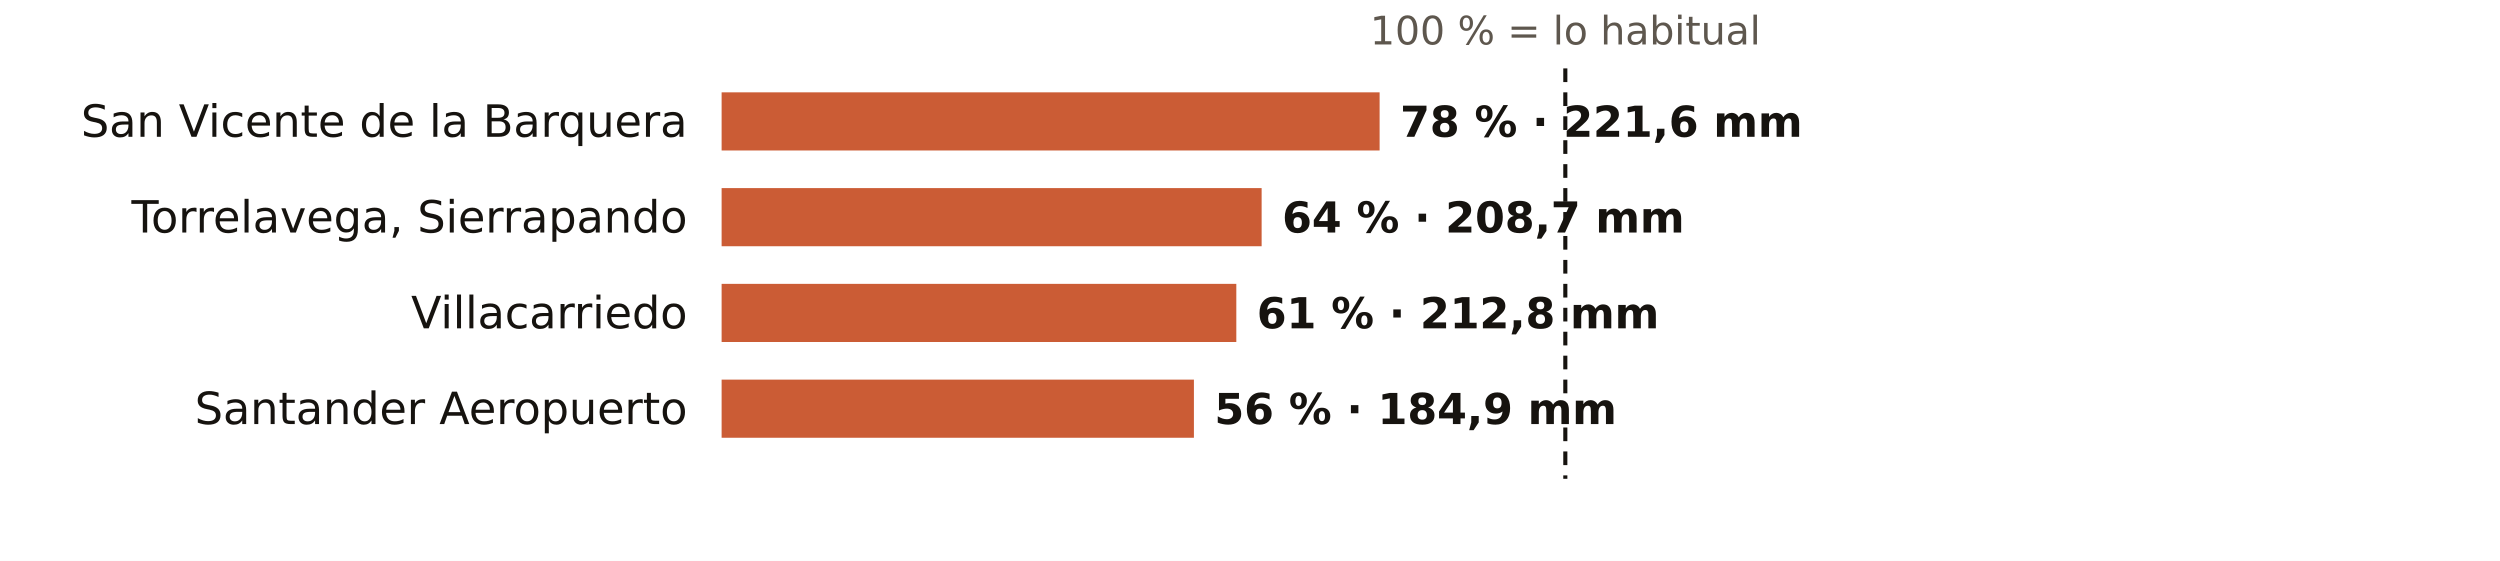
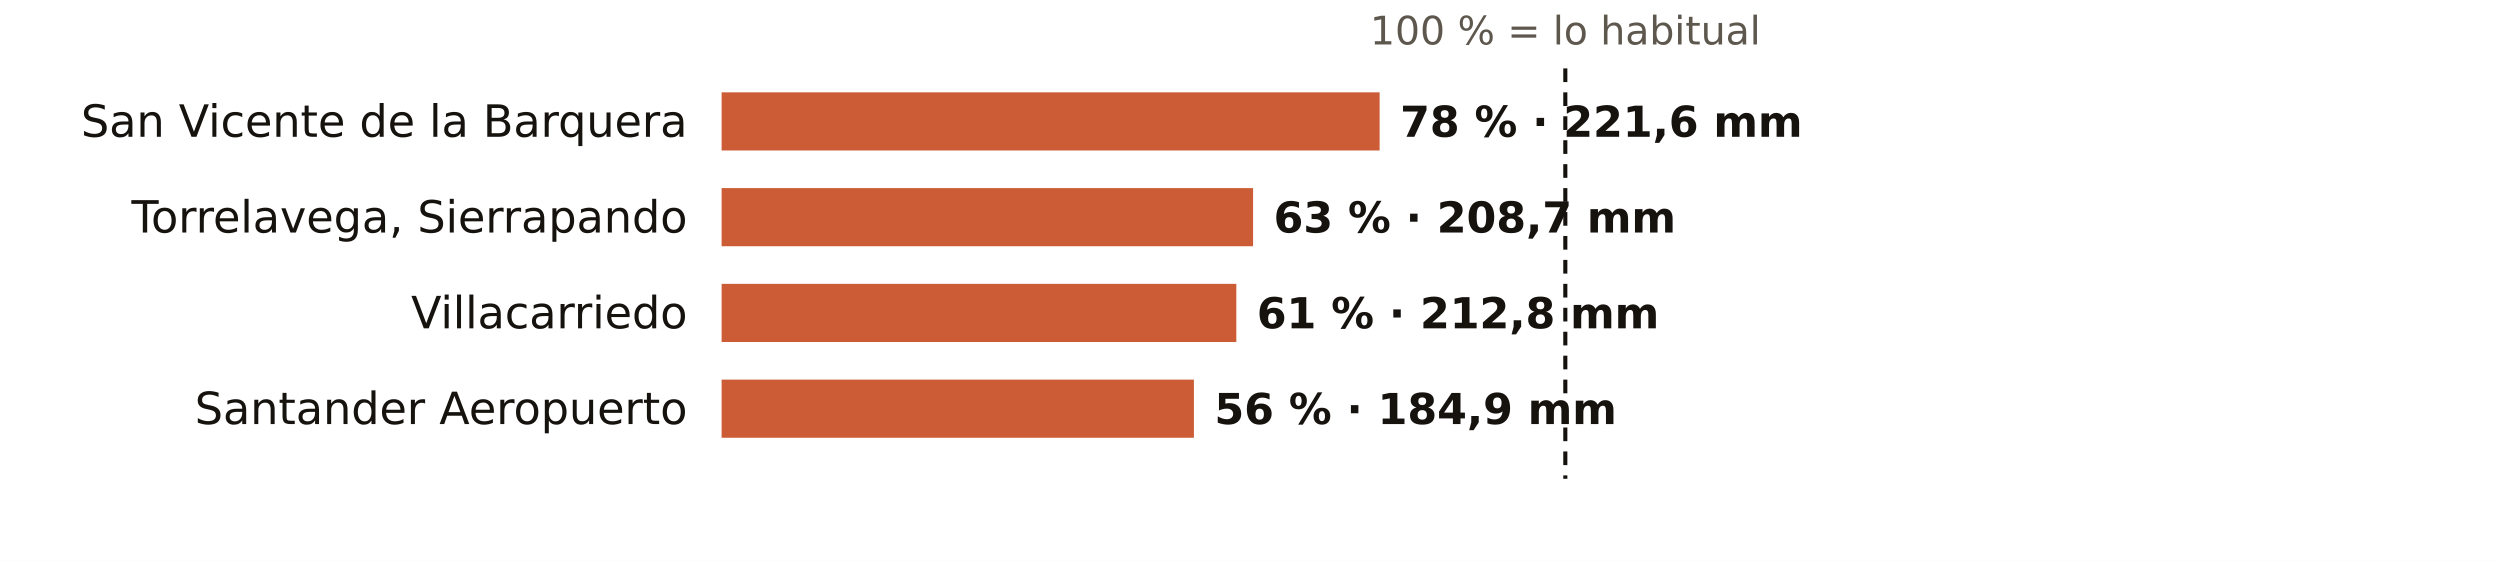
<svg xmlns="http://www.w3.org/2000/svg" viewBox="0 0 731 164" width="731" height="164" role="img" aria-label="El otoño en los pluviómetros de AEMET de Cantabria: % de lo habitual">
  <rect width="731" height="164" fill="#FFFFFF" />
  <text x="457.7" y="13.0" font-size="11.5" fill="#5E574E" text-anchor="middle" font-weight="400" font-family="Public Sans, DejaVu Sans, Arial, sans-serif">100 % = lo habitual</text>
  <text x="201.0" y="40.0" font-size="13" fill="#16130F" text-anchor="end" font-weight="500" font-family="Public Sans, DejaVu Sans, Arial, sans-serif">San Vicente de la Barquera</text>
  <rect x="211" y="27" width="192.4" height="17" fill="#C4461A" opacity="0.88" />
  <text x="409.4" y="40.0" font-size="12.5" fill="#16130F" text-anchor="start" font-weight="600" font-family="Public Sans, DejaVu Sans, Arial, sans-serif">78 % · 221,6 mm</text>
  <text x="201.0" y="68.0" font-size="13" fill="#16130F" text-anchor="end" font-weight="500" font-family="Public Sans, DejaVu Sans, Arial, sans-serif">Torrelavega, Sierrapando</text>
-   <rect x="211" y="55" width="157.9" height="17" fill="#C4461A" opacity="0.88" />
-   <text x="374.9" y="68.0" font-size="12.5" fill="#16130F" text-anchor="start" font-weight="600" font-family="Public Sans, DejaVu Sans, Arial, sans-serif">64 % · 208,7 mm</text>
+   <rect x="211" y="55" width="155.4" height="17" fill="#C4461A" opacity="0.88" />
+   <text x="372.4" y="68.0" font-size="12.5" fill="#16130F" text-anchor="start" font-weight="600" font-family="Public Sans, DejaVu Sans, Arial, sans-serif">63 % · 208,7 mm</text>
  <text x="201.0" y="96.0" font-size="13" fill="#16130F" text-anchor="end" font-weight="500" font-family="Public Sans, DejaVu Sans, Arial, sans-serif">Villacarriedo</text>
  <rect x="211" y="83" width="150.5" height="17" fill="#C4461A" opacity="0.88" />
  <text x="367.5" y="96.0" font-size="12.5" fill="#16130F" text-anchor="start" font-weight="600" font-family="Public Sans, DejaVu Sans, Arial, sans-serif">61 % · 212,8 mm</text>
  <text x="201.0" y="124.0" font-size="13" fill="#16130F" text-anchor="end" font-weight="500" font-family="Public Sans, DejaVu Sans, Arial, sans-serif">Santander Aeropuerto</text>
  <rect x="211" y="111" width="138.1" height="17" fill="#C4461A" opacity="0.88" />
  <text x="355.1" y="124.0" font-size="12.5" fill="#16130F" text-anchor="start" font-weight="600" font-family="Public Sans, DejaVu Sans, Arial, sans-serif">56 % · 184,9 mm</text>
  <line x1="457.7" x2="457.7" y1="20" y2="140" stroke="#16130F" stroke-width="1.2" stroke-dasharray="4 3" />
</svg>
